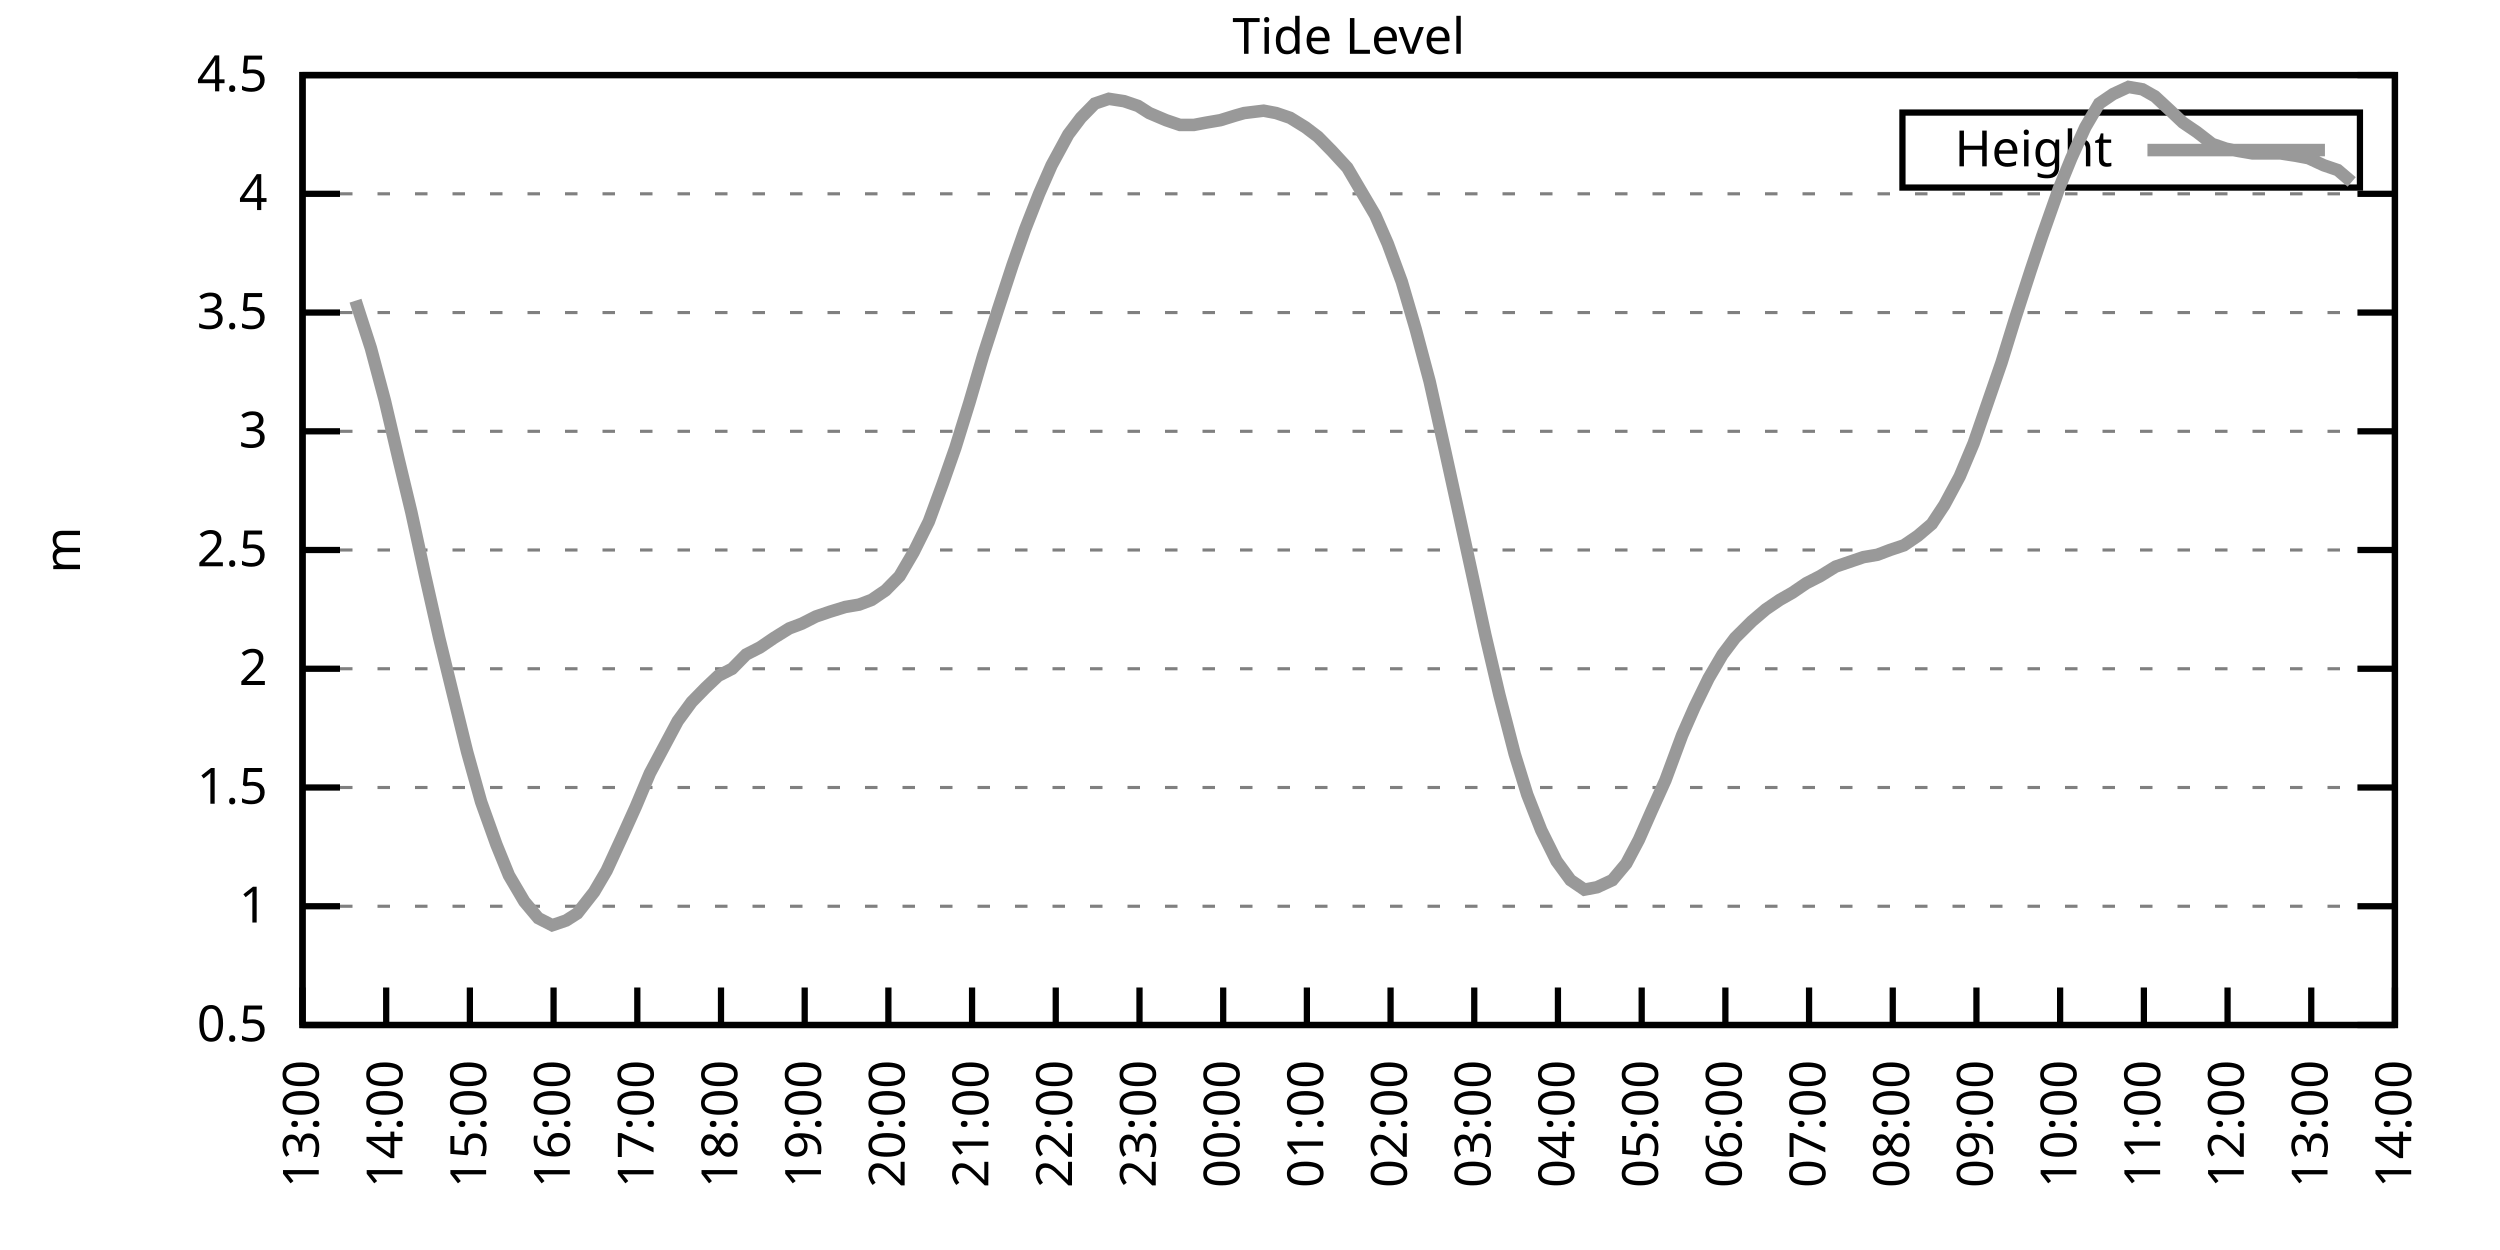
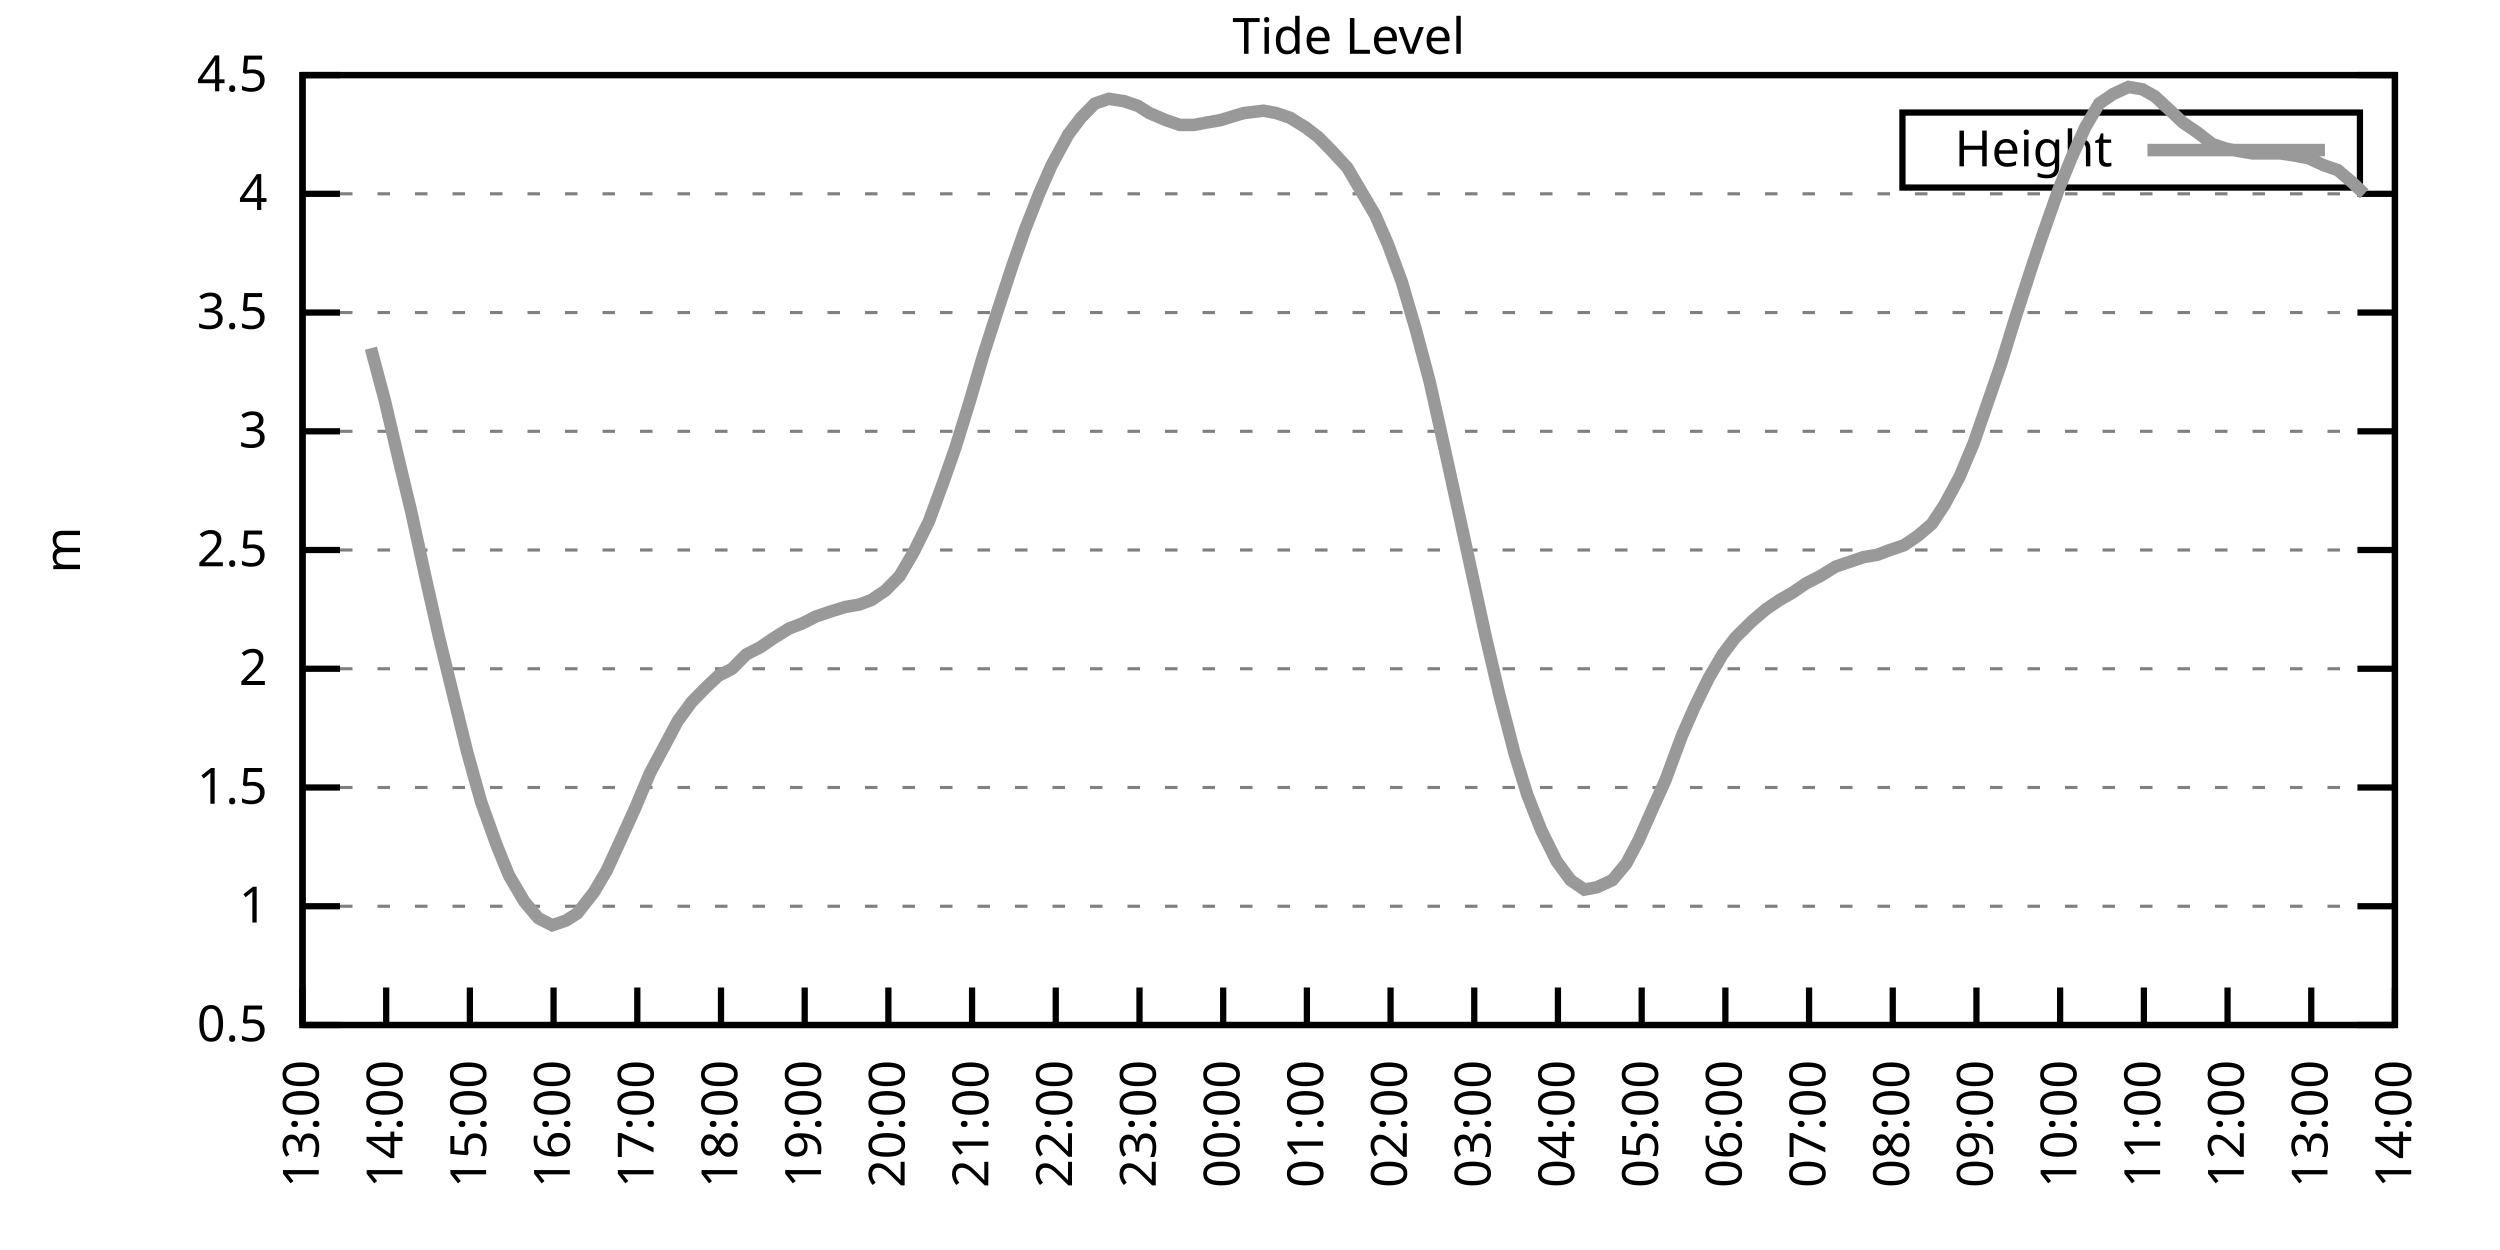
<svg xmlns="http://www.w3.org/2000/svg" xmlns:xlink="http://www.w3.org/1999/xlink" width="400" height="200" viewBox="0 0 400 200">
  <g id="gnuplot_canvas">
    <rect x="0" y="0" width="400" height="200" fill="none" />
    <defs>
      <circle id="gpDot" r="0.5" stroke-width="0.5" stroke="currentColor" />
      <path id="gpPt0" stroke-width="0.333" stroke="currentColor" d="M-1,0 h2 M0,-1 v2" />
      <path id="gpPt1" stroke-width="0.333" stroke="currentColor" d="M-1,-1 L1,1 M1,-1 L-1,1" />
      <path id="gpPt2" stroke-width="0.333" stroke="currentColor" d="M-1,0 L1,0 M0,-1 L0,1 M-1,-1 L1,1 M-1,1 L1,-1" />
      <rect id="gpPt3" stroke-width="0.333" stroke="currentColor" x="-1" y="-1" width="2" height="2" />
      <rect id="gpPt4" stroke-width="0.333" stroke="currentColor" fill="currentColor" x="-1" y="-1" width="2" height="2" />
      <circle id="gpPt5" stroke-width="0.333" stroke="currentColor" cx="0" cy="0" r="1" />
      <use xlink:href="#gpPt5" id="gpPt6" fill="currentColor" stroke="none" />
      <path id="gpPt7" stroke-width="0.333" stroke="currentColor" d="M0,-1.33 L-1.33,0.67 L1.33,0.67 z" />
      <use xlink:href="#gpPt7" id="gpPt8" fill="currentColor" stroke="none" />
      <use xlink:href="#gpPt7" id="gpPt9" stroke="currentColor" transform="rotate(180)" />
      <use xlink:href="#gpPt9" id="gpPt10" fill="currentColor" stroke="none" />
      <use xlink:href="#gpPt3" id="gpPt11" stroke="currentColor" transform="rotate(45)" />
      <use xlink:href="#gpPt11" id="gpPt12" fill="currentColor" stroke="none" />
      <path id="gpPt13" stroke-width="0.333" stroke="currentColor" d="M0,1.330 L1.265,0.411 L0.782,-1.067 L-0.782,-1.076 L-1.265,0.411 z" />
      <use xlink:href="#gpPt13" id="gpPt14" fill="currentColor" stroke="none" />
      <filter id="textbox" filterUnits="objectBoundingBox" x="0" y="0" height="1" width="1">
        <feFlood flood-color="white" flood-opacity="1" result="bgnd" />
        <feComposite in="SourceGraphic" in2="bgnd" operator="atop" />
      </filter>
      <filter id="greybox" filterUnits="objectBoundingBox" x="0" y="0" height="1" width="1">
        <feFlood flood-color="lightgrey" flood-opacity="1" result="grey" />
        <feComposite in="SourceGraphic" in2="grey" operator="atop" />
      </filter>
    </defs>
    <g fill="none" color="white" stroke="currentColor" stroke-width="1.00" stroke-linecap="butt" stroke-linejoin="miter">
</g>
    <g fill="none" color="black" stroke="currentColor" stroke-width="1.00" stroke-linecap="butt" stroke-linejoin="miter">
      <g stroke="none" shape-rendering="crispEdges">
        <polygon fill="rgb(255, 255, 255)" points="48.40,164.00 383.18,164.00 383.18,12.02 48.40,12.02 " />
      </g>
    </g>
    <g fill="none" color="black" stroke="currentColor" stroke-width="1.00" stroke-linecap="butt" stroke-linejoin="miter">
</g>
    <g fill="none" color="black" stroke="black" stroke-width="0.50" stroke-linecap="butt" stroke-linejoin="miter">
</g>
    <g fill="none" color="gray" stroke="currentColor" stroke-width="0.50" stroke-linecap="butt" stroke-linejoin="miter">
      <path stroke="gray" stroke-dasharray="2,4" class="gridline" d="M48.40,164.00 L383.19,164.00  " />
    </g>
    <g fill="none" color="gray" stroke="gray" stroke-width="1.00" stroke-linecap="butt" stroke-linejoin="miter">
</g>
    <g fill="none" color="black" stroke="currentColor" stroke-width="1.00" stroke-linecap="butt" stroke-linejoin="miter">
      <path stroke="black" d="M48.40,164.00 L54.40,164.00 M383.19,164.00 L377.19,164.00  " />
      <g transform="translate(42.80,166.60)" stroke="none" fill="black" font-family="Sans" font-size="8.00" text-anchor="end">
        <text>
          <tspan font-family="Sans"> 0.5</tspan>
        </text>
      </g>
    </g>
    <g fill="none" color="black" stroke="currentColor" stroke-width="1.00" stroke-linecap="butt" stroke-linejoin="miter">
</g>
    <g fill="none" color="black" stroke="black" stroke-width="0.50" stroke-linecap="butt" stroke-linejoin="miter">
</g>
    <g fill="none" color="gray" stroke="currentColor" stroke-width="0.50" stroke-linecap="butt" stroke-linejoin="miter">
      <path stroke="gray" stroke-dasharray="2,4" class="gridline" d="M48.40,145.00 L383.19,145.00  " />
    </g>
    <g fill="none" color="gray" stroke="gray" stroke-width="1.00" stroke-linecap="butt" stroke-linejoin="miter">
</g>
    <g fill="none" color="black" stroke="currentColor" stroke-width="1.00" stroke-linecap="butt" stroke-linejoin="miter">
      <path stroke="black" d="M48.40,145.00 L54.40,145.00 M383.19,145.00 L377.19,145.00  " />
      <g transform="translate(42.80,147.60)" stroke="none" fill="black" font-family="Sans" font-size="8.00" text-anchor="end">
        <text>
          <tspan font-family="Sans"> 1</tspan>
        </text>
      </g>
    </g>
    <g fill="none" color="black" stroke="currentColor" stroke-width="1.00" stroke-linecap="butt" stroke-linejoin="miter">
</g>
    <g fill="none" color="black" stroke="black" stroke-width="0.50" stroke-linecap="butt" stroke-linejoin="miter">
</g>
    <g fill="none" color="gray" stroke="currentColor" stroke-width="0.50" stroke-linecap="butt" stroke-linejoin="miter">
      <path stroke="gray" stroke-dasharray="2,4" class="gridline" d="M48.40,126.00 L383.19,126.00  " />
    </g>
    <g fill="none" color="gray" stroke="gray" stroke-width="1.00" stroke-linecap="butt" stroke-linejoin="miter">
</g>
    <g fill="none" color="black" stroke="currentColor" stroke-width="1.00" stroke-linecap="butt" stroke-linejoin="miter">
      <path stroke="black" d="M48.40,126.00 L54.40,126.00 M383.19,126.00 L377.19,126.00  " />
      <g transform="translate(42.80,128.60)" stroke="none" fill="black" font-family="Sans" font-size="8.00" text-anchor="end">
        <text>
          <tspan font-family="Sans"> 1.5</tspan>
        </text>
      </g>
    </g>
    <g fill="none" color="black" stroke="currentColor" stroke-width="1.00" stroke-linecap="butt" stroke-linejoin="miter">
</g>
    <g fill="none" color="black" stroke="black" stroke-width="0.50" stroke-linecap="butt" stroke-linejoin="miter">
</g>
    <g fill="none" color="gray" stroke="currentColor" stroke-width="0.50" stroke-linecap="butt" stroke-linejoin="miter">
      <path stroke="gray" stroke-dasharray="2,4" class="gridline" d="M48.40,107.00 L383.19,107.00  " />
    </g>
    <g fill="none" color="gray" stroke="gray" stroke-width="1.00" stroke-linecap="butt" stroke-linejoin="miter">
</g>
    <g fill="none" color="black" stroke="currentColor" stroke-width="1.00" stroke-linecap="butt" stroke-linejoin="miter">
      <path stroke="black" d="M48.40,107.00 L54.40,107.00 M383.19,107.00 L377.19,107.00  " />
      <g transform="translate(42.80,109.60)" stroke="none" fill="black" font-family="Sans" font-size="8.00" text-anchor="end">
        <text>
          <tspan font-family="Sans"> 2</tspan>
        </text>
      </g>
    </g>
    <g fill="none" color="black" stroke="currentColor" stroke-width="1.00" stroke-linecap="butt" stroke-linejoin="miter">
</g>
    <g fill="none" color="black" stroke="black" stroke-width="0.50" stroke-linecap="butt" stroke-linejoin="miter">
</g>
    <g fill="none" color="gray" stroke="currentColor" stroke-width="0.50" stroke-linecap="butt" stroke-linejoin="miter">
      <path stroke="gray" stroke-dasharray="2,4" class="gridline" d="M48.40,88.00 L383.19,88.00  " />
    </g>
    <g fill="none" color="gray" stroke="gray" stroke-width="1.00" stroke-linecap="butt" stroke-linejoin="miter">
</g>
    <g fill="none" color="black" stroke="currentColor" stroke-width="1.00" stroke-linecap="butt" stroke-linejoin="miter">
      <path stroke="black" d="M48.40,88.00 L54.40,88.00 M383.19,88.00 L377.19,88.00  " />
      <g transform="translate(42.80,90.60)" stroke="none" fill="black" font-family="Sans" font-size="8.00" text-anchor="end">
        <text>
          <tspan font-family="Sans"> 2.5</tspan>
        </text>
      </g>
    </g>
    <g fill="none" color="black" stroke="currentColor" stroke-width="1.00" stroke-linecap="butt" stroke-linejoin="miter">
</g>
    <g fill="none" color="black" stroke="black" stroke-width="0.50" stroke-linecap="butt" stroke-linejoin="miter">
</g>
    <g fill="none" color="gray" stroke="currentColor" stroke-width="0.50" stroke-linecap="butt" stroke-linejoin="miter">
      <path stroke="gray" stroke-dasharray="2,4" class="gridline" d="M48.40,69.01 L383.19,69.01  " />
    </g>
    <g fill="none" color="gray" stroke="gray" stroke-width="1.00" stroke-linecap="butt" stroke-linejoin="miter">
</g>
    <g fill="none" color="black" stroke="currentColor" stroke-width="1.00" stroke-linecap="butt" stroke-linejoin="miter">
      <path stroke="black" d="M48.40,69.01 L54.40,69.01 M383.19,69.01 L377.19,69.01  " />
      <g transform="translate(42.80,71.61)" stroke="none" fill="black" font-family="Sans" font-size="8.00" text-anchor="end">
        <text>
          <tspan font-family="Sans"> 3</tspan>
        </text>
      </g>
    </g>
    <g fill="none" color="black" stroke="currentColor" stroke-width="1.00" stroke-linecap="butt" stroke-linejoin="miter">
</g>
    <g fill="none" color="black" stroke="black" stroke-width="0.50" stroke-linecap="butt" stroke-linejoin="miter">
</g>
    <g fill="none" color="gray" stroke="currentColor" stroke-width="0.50" stroke-linecap="butt" stroke-linejoin="miter">
      <path stroke="gray" stroke-dasharray="2,4" class="gridline" d="M48.40,50.01 L383.19,50.01  " />
    </g>
    <g fill="none" color="gray" stroke="gray" stroke-width="1.00" stroke-linecap="butt" stroke-linejoin="miter">
</g>
    <g fill="none" color="black" stroke="currentColor" stroke-width="1.00" stroke-linecap="butt" stroke-linejoin="miter">
      <path stroke="black" d="M48.40,50.01 L54.40,50.01 M383.19,50.01 L377.19,50.01  " />
      <g transform="translate(42.80,52.61)" stroke="none" fill="black" font-family="Sans" font-size="8.00" text-anchor="end">
        <text>
          <tspan font-family="Sans"> 3.5</tspan>
        </text>
      </g>
    </g>
    <g fill="none" color="black" stroke="currentColor" stroke-width="1.00" stroke-linecap="butt" stroke-linejoin="miter">
</g>
    <g fill="none" color="black" stroke="black" stroke-width="0.50" stroke-linecap="butt" stroke-linejoin="miter">
</g>
    <g fill="none" color="gray" stroke="currentColor" stroke-width="0.50" stroke-linecap="butt" stroke-linejoin="miter">
      <path stroke="gray" stroke-dasharray="2,4" class="gridline" d="M48.40,31.01 L383.19,31.01  " />
    </g>
    <g fill="none" color="gray" stroke="gray" stroke-width="1.00" stroke-linecap="butt" stroke-linejoin="miter">
</g>
    <g fill="none" color="black" stroke="currentColor" stroke-width="1.00" stroke-linecap="butt" stroke-linejoin="miter">
      <path stroke="black" d="M48.40,31.01 L54.40,31.01 M383.19,31.01 L377.19,31.01  " />
      <g transform="translate(42.80,33.61)" stroke="none" fill="black" font-family="Sans" font-size="8.00" text-anchor="end">
        <text>
          <tspan font-family="Sans"> 4</tspan>
        </text>
      </g>
    </g>
    <g fill="none" color="black" stroke="currentColor" stroke-width="1.00" stroke-linecap="butt" stroke-linejoin="miter">
</g>
    <g fill="none" color="black" stroke="black" stroke-width="0.50" stroke-linecap="butt" stroke-linejoin="miter">
</g>
    <g fill="none" color="gray" stroke="currentColor" stroke-width="0.50" stroke-linecap="butt" stroke-linejoin="miter">
      <path stroke="gray" stroke-dasharray="2,4" class="gridline" d="M48.40,12.01 L383.19,12.01  " />
    </g>
    <g fill="none" color="gray" stroke="gray" stroke-width="1.00" stroke-linecap="butt" stroke-linejoin="miter">
</g>
    <g fill="none" color="black" stroke="currentColor" stroke-width="1.00" stroke-linecap="butt" stroke-linejoin="miter">
      <path stroke="black" d="M48.40,12.01 L54.40,12.01 M383.19,12.01 L377.19,12.01  " />
      <g transform="translate(42.80,14.61)" stroke="none" fill="black" font-family="Sans" font-size="8.00" text-anchor="end">
        <text>
          <tspan font-family="Sans"> 4.5</tspan>
        </text>
      </g>
    </g>
    <g fill="none" color="black" stroke="currentColor" stroke-width="1.00" stroke-linecap="butt" stroke-linejoin="miter">
      <path stroke="black" d="M48.40,164.00 L48.40,158.00  " />
      <g transform="translate(51.00,169.60) rotate(270.00)" stroke="none" fill="black" font-family="Sans" font-size="8.00" text-anchor="end">
        <text>
          <tspan font-family="Sans">13:00</tspan>
        </text>
      </g>
    </g>
    <g fill="none" color="black" stroke="currentColor" stroke-width="1.00" stroke-linecap="butt" stroke-linejoin="miter">
      <path stroke="black" d="M61.79,164.00 L61.79,158.00  " />
      <g transform="translate(64.39,169.60) rotate(270.00)" stroke="none" fill="black" font-family="Sans" font-size="8.00" text-anchor="end">
        <text>
          <tspan font-family="Sans">14:00</tspan>
        </text>
      </g>
    </g>
    <g fill="none" color="black" stroke="currentColor" stroke-width="1.00" stroke-linecap="butt" stroke-linejoin="miter">
      <path stroke="black" d="M75.18,164.00 L75.18,158.00  " />
      <g transform="translate(77.78,169.60) rotate(270.00)" stroke="none" fill="black" font-family="Sans" font-size="8.00" text-anchor="end">
        <text>
          <tspan font-family="Sans">15:00</tspan>
        </text>
      </g>
    </g>
    <g fill="none" color="black" stroke="currentColor" stroke-width="1.00" stroke-linecap="butt" stroke-linejoin="miter">
      <path stroke="black" d="M88.57,164.00 L88.57,158.00  " />
      <g transform="translate(91.17,169.60) rotate(270.00)" stroke="none" fill="black" font-family="Sans" font-size="8.00" text-anchor="end">
        <text>
          <tspan font-family="Sans">16:00</tspan>
        </text>
      </g>
    </g>
    <g fill="none" color="black" stroke="currentColor" stroke-width="1.00" stroke-linecap="butt" stroke-linejoin="miter">
      <path stroke="black" d="M101.97,164.00 L101.97,158.00  " />
      <g transform="translate(104.57,169.60) rotate(270.00)" stroke="none" fill="black" font-family="Sans" font-size="8.00" text-anchor="end">
        <text>
          <tspan font-family="Sans">17:00</tspan>
        </text>
      </g>
    </g>
    <g fill="none" color="black" stroke="currentColor" stroke-width="1.00" stroke-linecap="butt" stroke-linejoin="miter">
      <path stroke="black" d="M115.36,164.00 L115.36,158.00  " />
      <g transform="translate(117.96,169.60) rotate(270.00)" stroke="none" fill="black" font-family="Sans" font-size="8.00" text-anchor="end">
        <text>
          <tspan font-family="Sans">18:00</tspan>
        </text>
      </g>
    </g>
    <g fill="none" color="black" stroke="currentColor" stroke-width="1.00" stroke-linecap="butt" stroke-linejoin="miter">
      <path stroke="black" d="M128.75,164.00 L128.75,158.00  " />
      <g transform="translate(131.35,169.60) rotate(270.00)" stroke="none" fill="black" font-family="Sans" font-size="8.00" text-anchor="end">
        <text>
          <tspan font-family="Sans">19:00</tspan>
        </text>
      </g>
    </g>
    <g fill="none" color="black" stroke="currentColor" stroke-width="1.00" stroke-linecap="butt" stroke-linejoin="miter">
      <path stroke="black" d="M142.14,164.00 L142.14,158.00  " />
      <g transform="translate(144.74,169.60) rotate(270.00)" stroke="none" fill="black" font-family="Sans" font-size="8.00" text-anchor="end">
        <text>
          <tspan font-family="Sans">20:00</tspan>
        </text>
      </g>
    </g>
    <g fill="none" color="black" stroke="currentColor" stroke-width="1.00" stroke-linecap="butt" stroke-linejoin="miter">
      <path stroke="black" d="M155.53,164.00 L155.53,158.00  " />
      <g transform="translate(158.13,169.60) rotate(270.00)" stroke="none" fill="black" font-family="Sans" font-size="8.00" text-anchor="end">
        <text>
          <tspan font-family="Sans">21:00</tspan>
        </text>
      </g>
    </g>
    <g fill="none" color="black" stroke="currentColor" stroke-width="1.00" stroke-linecap="butt" stroke-linejoin="miter">
      <path stroke="black" d="M168.92,164.00 L168.92,158.00  " />
      <g transform="translate(171.52,169.60) rotate(270.00)" stroke="none" fill="black" font-family="Sans" font-size="8.00" text-anchor="end">
        <text>
          <tspan font-family="Sans">22:00</tspan>
        </text>
      </g>
    </g>
    <g fill="none" color="black" stroke="currentColor" stroke-width="1.00" stroke-linecap="butt" stroke-linejoin="miter">
      <path stroke="black" d="M182.32,164.00 L182.32,158.00  " />
      <g transform="translate(184.92,169.60) rotate(270.00)" stroke="none" fill="black" font-family="Sans" font-size="8.00" text-anchor="end">
        <text>
          <tspan font-family="Sans">23:00</tspan>
        </text>
      </g>
    </g>
    <g fill="none" color="black" stroke="currentColor" stroke-width="1.00" stroke-linecap="butt" stroke-linejoin="miter">
      <path stroke="black" d="M195.71,164.00 L195.71,158.00  " />
      <g transform="translate(198.31,169.60) rotate(270.00)" stroke="none" fill="black" font-family="Sans" font-size="8.00" text-anchor="end">
        <text>
          <tspan font-family="Sans">00:00</tspan>
        </text>
      </g>
    </g>
    <g fill="none" color="black" stroke="currentColor" stroke-width="1.00" stroke-linecap="butt" stroke-linejoin="miter">
      <path stroke="black" d="M209.10,164.00 L209.10,158.00  " />
      <g transform="translate(211.70,169.60) rotate(270.00)" stroke="none" fill="black" font-family="Sans" font-size="8.00" text-anchor="end">
        <text>
          <tspan font-family="Sans">01:00</tspan>
        </text>
      </g>
    </g>
    <g fill="none" color="black" stroke="currentColor" stroke-width="1.00" stroke-linecap="butt" stroke-linejoin="miter">
      <path stroke="black" d="M222.49,164.00 L222.49,158.00  " />
      <g transform="translate(225.09,169.60) rotate(270.00)" stroke="none" fill="black" font-family="Sans" font-size="8.00" text-anchor="end">
        <text>
          <tspan font-family="Sans">02:00</tspan>
        </text>
      </g>
    </g>
    <g fill="none" color="black" stroke="currentColor" stroke-width="1.00" stroke-linecap="butt" stroke-linejoin="miter">
      <path stroke="black" d="M235.88,164.00 L235.88,158.00  " />
      <g transform="translate(238.48,169.60) rotate(270.00)" stroke="none" fill="black" font-family="Sans" font-size="8.00" text-anchor="end">
        <text>
          <tspan font-family="Sans">03:00</tspan>
        </text>
      </g>
    </g>
    <g fill="none" color="black" stroke="currentColor" stroke-width="1.00" stroke-linecap="butt" stroke-linejoin="miter">
      <path stroke="black" d="M249.27,164.00 L249.27,158.00  " />
      <g transform="translate(251.87,169.60) rotate(270.00)" stroke="none" fill="black" font-family="Sans" font-size="8.00" text-anchor="end">
        <text>
          <tspan font-family="Sans">04:00</tspan>
        </text>
      </g>
    </g>
    <g fill="none" color="black" stroke="currentColor" stroke-width="1.00" stroke-linecap="butt" stroke-linejoin="miter">
      <path stroke="black" d="M262.67,164.00 L262.67,158.00  " />
      <g transform="translate(265.27,169.60) rotate(270.00)" stroke="none" fill="black" font-family="Sans" font-size="8.00" text-anchor="end">
        <text>
          <tspan font-family="Sans">05:00</tspan>
        </text>
      </g>
    </g>
    <g fill="none" color="black" stroke="currentColor" stroke-width="1.00" stroke-linecap="butt" stroke-linejoin="miter">
      <path stroke="black" d="M276.06,164.00 L276.06,158.00  " />
      <g transform="translate(278.66,169.60) rotate(270.00)" stroke="none" fill="black" font-family="Sans" font-size="8.00" text-anchor="end">
        <text>
          <tspan font-family="Sans">06:00</tspan>
        </text>
      </g>
    </g>
    <g fill="none" color="black" stroke="currentColor" stroke-width="1.00" stroke-linecap="butt" stroke-linejoin="miter">
      <path stroke="black" d="M289.45,164.00 L289.45,158.00  " />
      <g transform="translate(292.05,169.60) rotate(270.00)" stroke="none" fill="black" font-family="Sans" font-size="8.00" text-anchor="end">
        <text>
          <tspan font-family="Sans">07:00</tspan>
        </text>
      </g>
    </g>
    <g fill="none" color="black" stroke="currentColor" stroke-width="1.00" stroke-linecap="butt" stroke-linejoin="miter">
      <path stroke="black" d="M302.84,164.00 L302.84,158.00  " />
      <g transform="translate(305.44,169.60) rotate(270.00)" stroke="none" fill="black" font-family="Sans" font-size="8.00" text-anchor="end">
        <text>
          <tspan font-family="Sans">08:00</tspan>
        </text>
      </g>
    </g>
    <g fill="none" color="black" stroke="currentColor" stroke-width="1.00" stroke-linecap="butt" stroke-linejoin="miter">
      <path stroke="black" d="M316.23,164.00 L316.23,158.00  " />
      <g transform="translate(318.83,169.60) rotate(270.00)" stroke="none" fill="black" font-family="Sans" font-size="8.00" text-anchor="end">
        <text>
          <tspan font-family="Sans">09:00</tspan>
        </text>
      </g>
    </g>
    <g fill="none" color="black" stroke="currentColor" stroke-width="1.00" stroke-linecap="butt" stroke-linejoin="miter">
      <path stroke="black" d="M329.62,164.00 L329.62,158.00  " />
      <g transform="translate(332.22,169.60) rotate(270.00)" stroke="none" fill="black" font-family="Sans" font-size="8.00" text-anchor="end">
        <text>
          <tspan font-family="Sans">10:00</tspan>
        </text>
      </g>
    </g>
    <g fill="none" color="black" stroke="currentColor" stroke-width="1.00" stroke-linecap="butt" stroke-linejoin="miter">
      <path stroke="black" d="M343.02,164.00 L343.02,158.00  " />
      <g transform="translate(345.62,169.60) rotate(270.00)" stroke="none" fill="black" font-family="Sans" font-size="8.00" text-anchor="end">
        <text>
          <tspan font-family="Sans">11:00</tspan>
        </text>
      </g>
    </g>
    <g fill="none" color="black" stroke="currentColor" stroke-width="1.00" stroke-linecap="butt" stroke-linejoin="miter">
      <path stroke="black" d="M356.41,164.00 L356.41,158.00  " />
      <g transform="translate(359.01,169.60) rotate(270.00)" stroke="none" fill="black" font-family="Sans" font-size="8.00" text-anchor="end">
        <text>
          <tspan font-family="Sans">12:00</tspan>
        </text>
      </g>
    </g>
    <g fill="none" color="black" stroke="currentColor" stroke-width="1.00" stroke-linecap="butt" stroke-linejoin="miter">
      <path stroke="black" d="M369.80,164.00 L369.80,158.00  " />
      <g transform="translate(372.40,169.60) rotate(270.00)" stroke="none" fill="black" font-family="Sans" font-size="8.00" text-anchor="end">
        <text>
          <tspan font-family="Sans">13:00</tspan>
        </text>
      </g>
    </g>
    <g fill="none" color="black" stroke="currentColor" stroke-width="1.00" stroke-linecap="butt" stroke-linejoin="miter">
      <path stroke="black" d="M383.19,164.00 L383.19,158.00  " />
      <g transform="translate(385.79,169.60) rotate(270.00)" stroke="none" fill="black" font-family="Sans" font-size="8.00" text-anchor="end">
        <text>
          <tspan font-family="Sans">14:00</tspan>
        </text>
      </g>
    </g>
    <g fill="none" color="black" stroke="currentColor" stroke-width="1.00" stroke-linecap="butt" stroke-linejoin="miter">
</g>
    <g fill="none" color="black" stroke="currentColor" stroke-width="1.00" stroke-linecap="butt" stroke-linejoin="miter">
      <path stroke="black" d="M48.40,12.01 L48.40,164.00 L383.19,164.00 L383.19,12.01 L48.40,12.01 Z  " />
    </g>
    <g fill="none" color="black" stroke="currentColor" stroke-width="1.00" stroke-linecap="butt" stroke-linejoin="miter">
</g>
    <g fill="none" color="black" stroke="currentColor" stroke-width="1.00" stroke-linecap="butt" stroke-linejoin="miter">
      <path stroke="black" d="M304.39,30.01 L304.39,18.01 L377.59,18.01 L377.59,30.01 L304.39,30.01 Z  " />
    </g>
    <g id="Tide_level_plot_1">
      <g fill="none" color="white" stroke="black" stroke-width="2.00" stroke-linecap="butt" stroke-linejoin="miter">
</g>
      <g fill="none" color="black" stroke="currentColor" stroke-width="2.00" stroke-linecap="butt" stroke-linejoin="miter">
        <g transform="translate(337.99,26.61)" stroke="none" fill="black" font-family="Sans" font-size="8.00" text-anchor="end">
          <text>
            <tspan font-family="Sans">Height</tspan>
          </text>
        </g>
      </g>
      <g fill="none" color="black" stroke="currentColor" stroke-width="2.00" stroke-linecap="butt" stroke-linejoin="miter">
-         <path stroke="rgb(153, 153, 153)" d="M343.59,24.01 L371.99,24.01 M56.88,48.11 L59.34,55.71 L61.57,64.07 L63.80,73.57 L65.81,81.93 L68.04,92.18   L70.27,102.06 L72.50,111.18 L74.74,120.30 L76.97,128.28 L79.42,135.12 L81.43,140.06 L83.89,144.24 L86.12,146.90   L88.35,148.04 L90.58,147.28 L92.37,146.14 L95.05,142.72 L97.06,139.30 L99.51,133.98 L101.74,129.04 L103.98,123.72   L106.21,119.54 L108.44,115.36 L110.67,112.32 L112.90,110.04 L114.91,108.14 L117.14,107.00 L119.38,104.72 L121.61,103.58   L123.84,102.06 L126.29,100.54 L128.30,99.78 L130.54,98.64 L132.77,97.88 L135.22,97.12 L137.45,96.74 L139.46,95.98   L141.69,94.46 L143.93,92.18 L146.16,88.38 L148.61,83.45 L150.85,77.37 L152.85,71.67 L155.09,64.45 L157.32,56.85   L159.77,49.25 L162.01,42.41 L164.01,36.71 L166.25,31.01 L168.25,26.45 L170.93,21.51 L172.94,18.85 L175.17,16.57   L177.41,15.81 L179.86,16.19 L182.09,16.95 L183.88,18.09 L186.56,19.23 L188.79,19.99 L191.02,19.99 L193.03,19.61   L195.26,19.23 L197.72,18.47 L199.06,18.09 L202.18,17.71 L204.19,18.09 L206.42,18.85 L208.88,20.37 L210.88,21.89   L213.12,24.17 L215.57,26.83 L217.58,30.25 L220.04,34.43 L222.04,38.99 L224.28,45.07 L226.51,52.67 L228.74,61.03   L231.20,72.05 L233.20,81.17 L235.44,91.42 L237.67,101.68 L239.90,111.18 L242.36,120.68 L244.36,127.14 L246.60,132.84   L249.05,137.78 L251.28,140.82 L253.51,142.34 L255.52,141.96 L257.98,140.82 L260.21,138.16 L262.22,134.36 L264.23,129.80   L266.46,124.86 L269.14,117.64 L271.15,113.08 L273.38,108.52 L275.61,104.72 L277.62,102.06 L280.30,99.40 L282.53,97.50   L284.76,95.98 L286.77,94.84 L289.00,93.32 L291.23,92.18 L293.69,90.66 L295.92,89.90 L298.15,89.14 L300.39,88.76   L302.39,88.00 L304.63,87.25 L306.86,85.73 L309.09,83.83 L311.10,80.79 L313.55,76.23 L315.79,70.91 L318.02,64.45   L320.25,57.99 L322.48,50.77 L324.94,43.17 L326.72,37.85 L329.40,30.25 L331.41,25.31 L333.64,20.37 L335.87,16.57   L338.10,15.05 L340.56,13.91 L342.79,14.29 L344.80,15.43 L347.26,17.71 L349.26,19.61 L351.50,21.13 L353.95,23.03   L356.18,23.79 L358.19,24.17 L360.42,24.55 L362.88,24.55 L364.89,24.55 L367.34,24.93 L369.35,25.31 L371.81,26.45   L374.04,27.21 L376.27,29.11  " />
+         <path stroke="rgb(153, 153, 153)" d="M343.59,24.01 L371.99,24.01 M59.34,55.71 L61.57,64.07 L63.80,73.57 L65.81,81.93 L68.04,92.18 L70.27,102.06   L72.50,111.18 L74.74,120.30 L76.97,128.28 L79.42,135.12 L81.43,140.06 L83.89,144.24 L86.12,146.90 L88.35,148.04   L90.58,147.28 L92.37,146.14 L95.05,142.72 L97.06,139.30 L99.51,133.98 L101.74,129.04 L103.98,123.72 L106.21,119.54   L108.44,115.36 L110.67,112.32 L112.90,110.04 L114.91,108.14 L117.14,107.00 L119.38,104.72 L121.61,103.58 L123.84,102.06   L126.29,100.54 L128.30,99.78 L130.54,98.64 L132.77,97.88 L135.22,97.12 L137.45,96.74 L139.46,95.98 L141.69,94.46   L143.93,92.18 L146.16,88.38 L148.61,83.45 L150.85,77.37 L152.85,71.67 L155.09,64.45 L157.32,56.85 L159.77,49.25   L162.01,42.41 L164.01,36.71 L166.25,31.01 L168.25,26.45 L170.93,21.51 L172.94,18.85 L175.17,16.57 L177.41,15.81   L179.86,16.19 L182.09,16.95 L183.88,18.09 L186.56,19.23 L188.79,19.99 L191.02,19.99 L193.03,19.61 L195.26,19.23   L197.72,18.47 L199.06,18.09 L202.18,17.71 L204.19,18.09 L206.42,18.85 L208.88,20.37 L210.88,21.89 L213.12,24.17   L215.57,26.83 L217.58,30.25 L220.04,34.43 L222.04,38.99 L224.28,45.07 L226.51,52.67 L228.74,61.03 L231.20,72.05   L233.20,81.17 L235.44,91.42 L237.67,101.68 L239.90,111.18 L242.36,120.68 L244.36,127.14 L246.60,132.84 L249.05,137.78   L251.28,140.82 L253.51,142.34 L255.52,141.96 L257.98,140.82 L260.21,138.16 L262.22,134.36 L264.23,129.80 L266.46,124.86   L269.14,117.64 L271.15,113.08 L273.38,108.52 L275.61,104.72 L277.62,102.06 L280.30,99.40 L282.53,97.50 L284.76,95.98   L286.77,94.84 L289.00,93.32 L291.23,92.18 L293.69,90.66 L295.92,89.90 L298.15,89.14 L300.39,88.76 L302.39,88.00   L304.63,87.25 L306.86,85.73 L309.09,83.83 L311.10,80.79 L313.55,76.23 L315.79,70.91 L318.02,64.45 L320.25,57.99   L322.48,50.77 L324.94,43.17 L326.72,37.85 L329.40,30.25 L331.41,25.31 L333.64,20.37 L335.87,16.57 L338.10,15.05   L340.56,13.91 L342.79,14.29 L344.80,15.43 L347.26,17.71 L349.26,19.61 L351.50,21.13 L353.95,23.03 L356.18,23.79   L358.19,24.17 L360.42,24.55 L362.88,24.55 L364.89,24.55 L367.34,24.93 L369.35,25.31 L371.81,26.45 L374.04,27.21   L376.27,29.11 L378.28,31.01  " />
      </g>
    </g>
    <g fill="none" color="black" stroke="currentColor" stroke-width="2.00" stroke-linecap="butt" stroke-linejoin="miter">
</g>
    <g fill="none" color="black" stroke="black" stroke-width="1.00" stroke-linecap="butt" stroke-linejoin="miter">
</g>
    <g fill="none" color="black" stroke="currentColor" stroke-width="1.00" stroke-linecap="butt" stroke-linejoin="miter">
      <path stroke="black" d="M48.40,12.01 L48.40,164.00 L383.19,164.00 L383.19,12.01 L48.40,12.01 Z  " />
      <g transform="translate(12.80,88.01) rotate(270.00)" stroke="none" fill="black" font-family="Sans" font-size="8.00" text-anchor="middle">
        <text>
          <tspan font-family="Sans">m</tspan>
        </text>
      </g>
    </g>
    <g fill="none" color="black" stroke="currentColor" stroke-width="1.00" stroke-linecap="butt" stroke-linejoin="miter">
</g>
    <g fill="none" color="black" stroke="currentColor" stroke-width="1.00" stroke-linecap="butt" stroke-linejoin="miter">
      <g transform="translate(215.79,8.61)" stroke="none" fill="black" font-family="Sans" font-size="8.00" text-anchor="middle">
        <text>
          <tspan font-family="Sans">Tide Level</tspan>
        </text>
      </g>
    </g>
    <g fill="none" color="black" stroke="currentColor" stroke-width="1.00" stroke-linecap="butt" stroke-linejoin="miter">
</g>
  </g>
</svg>
